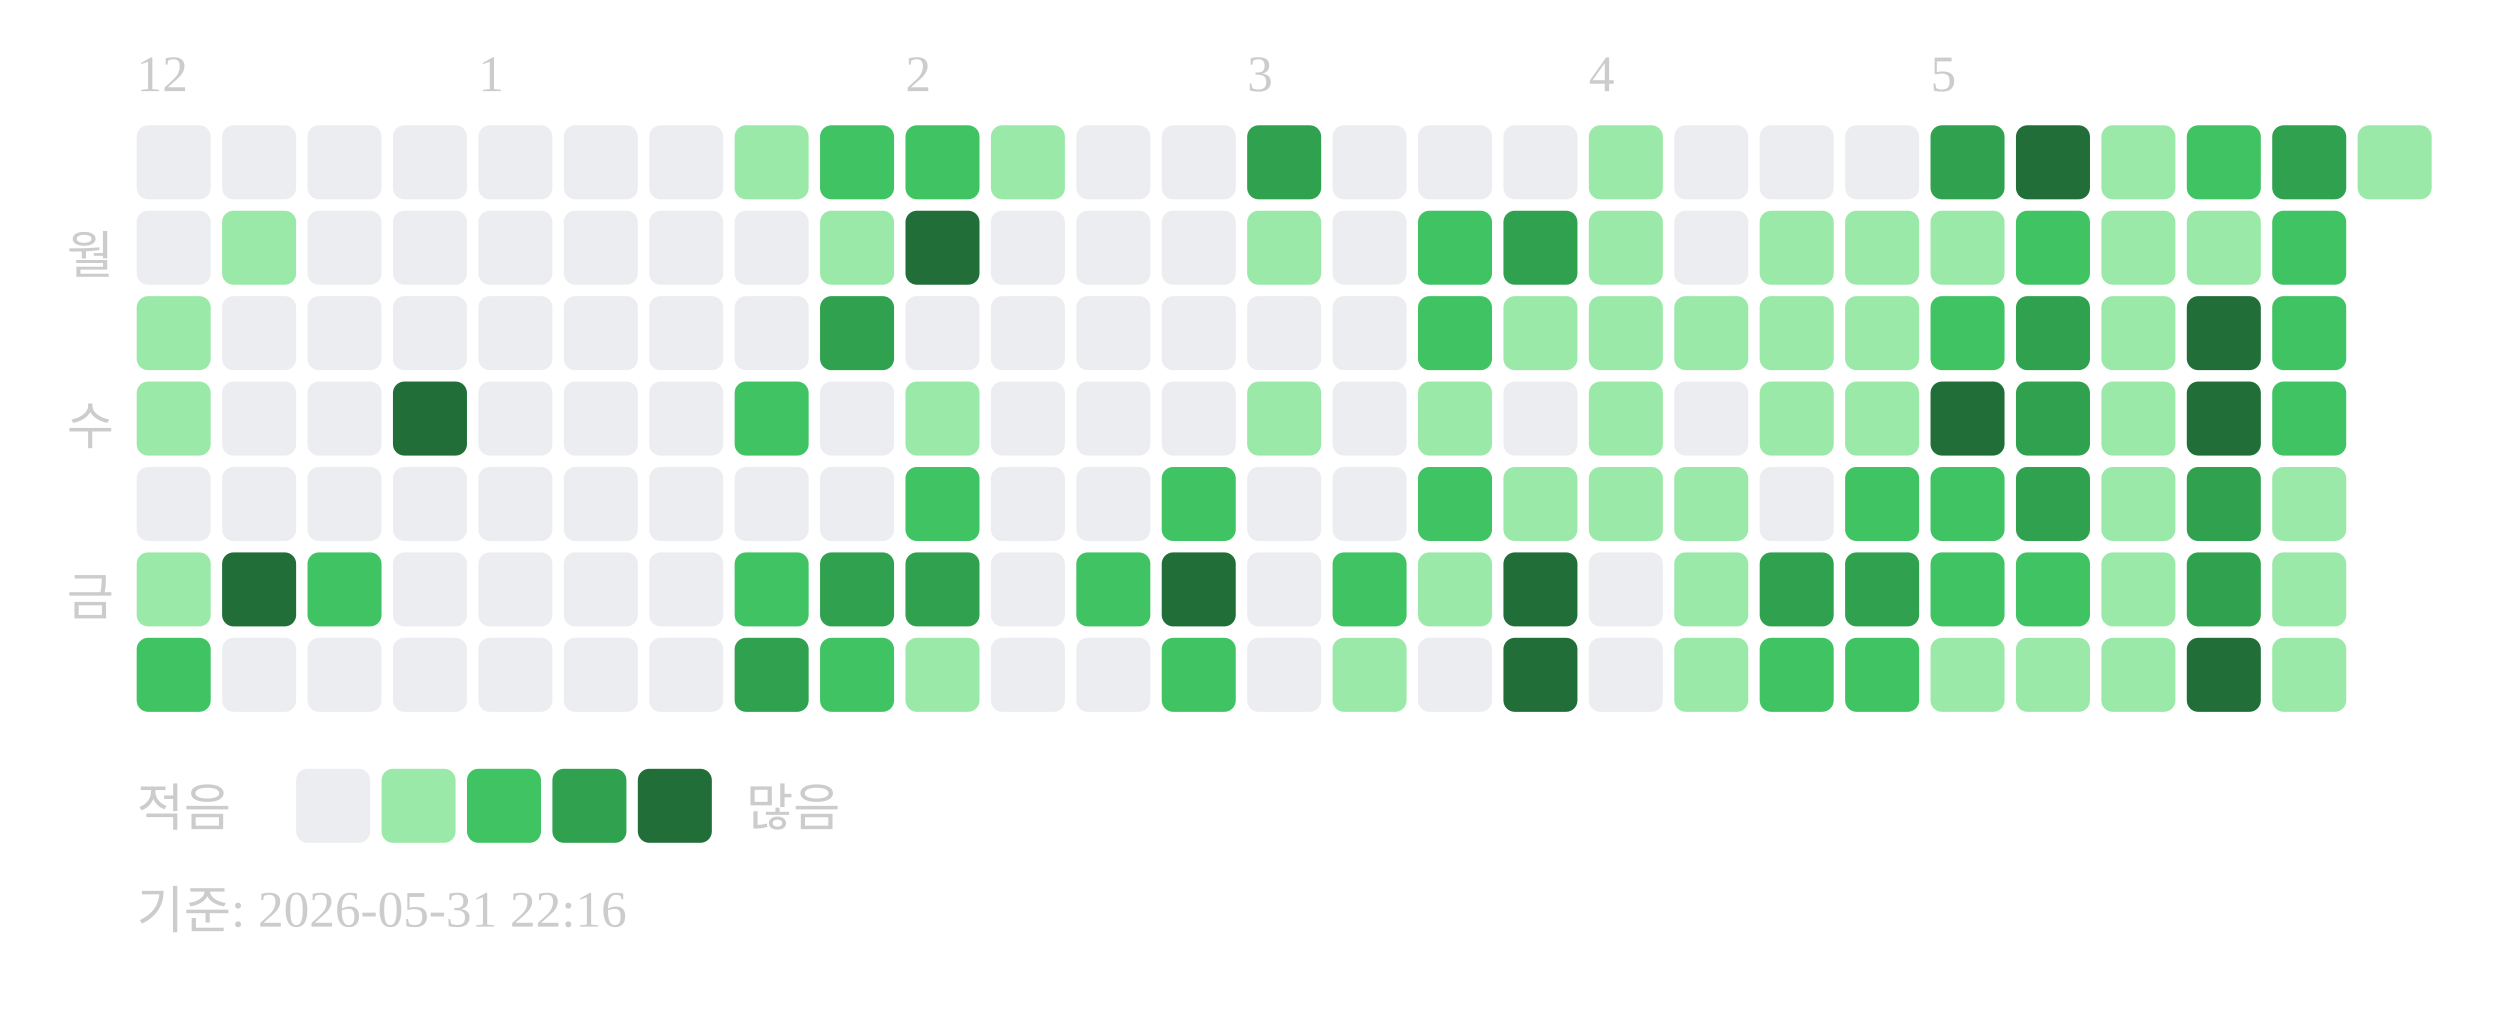
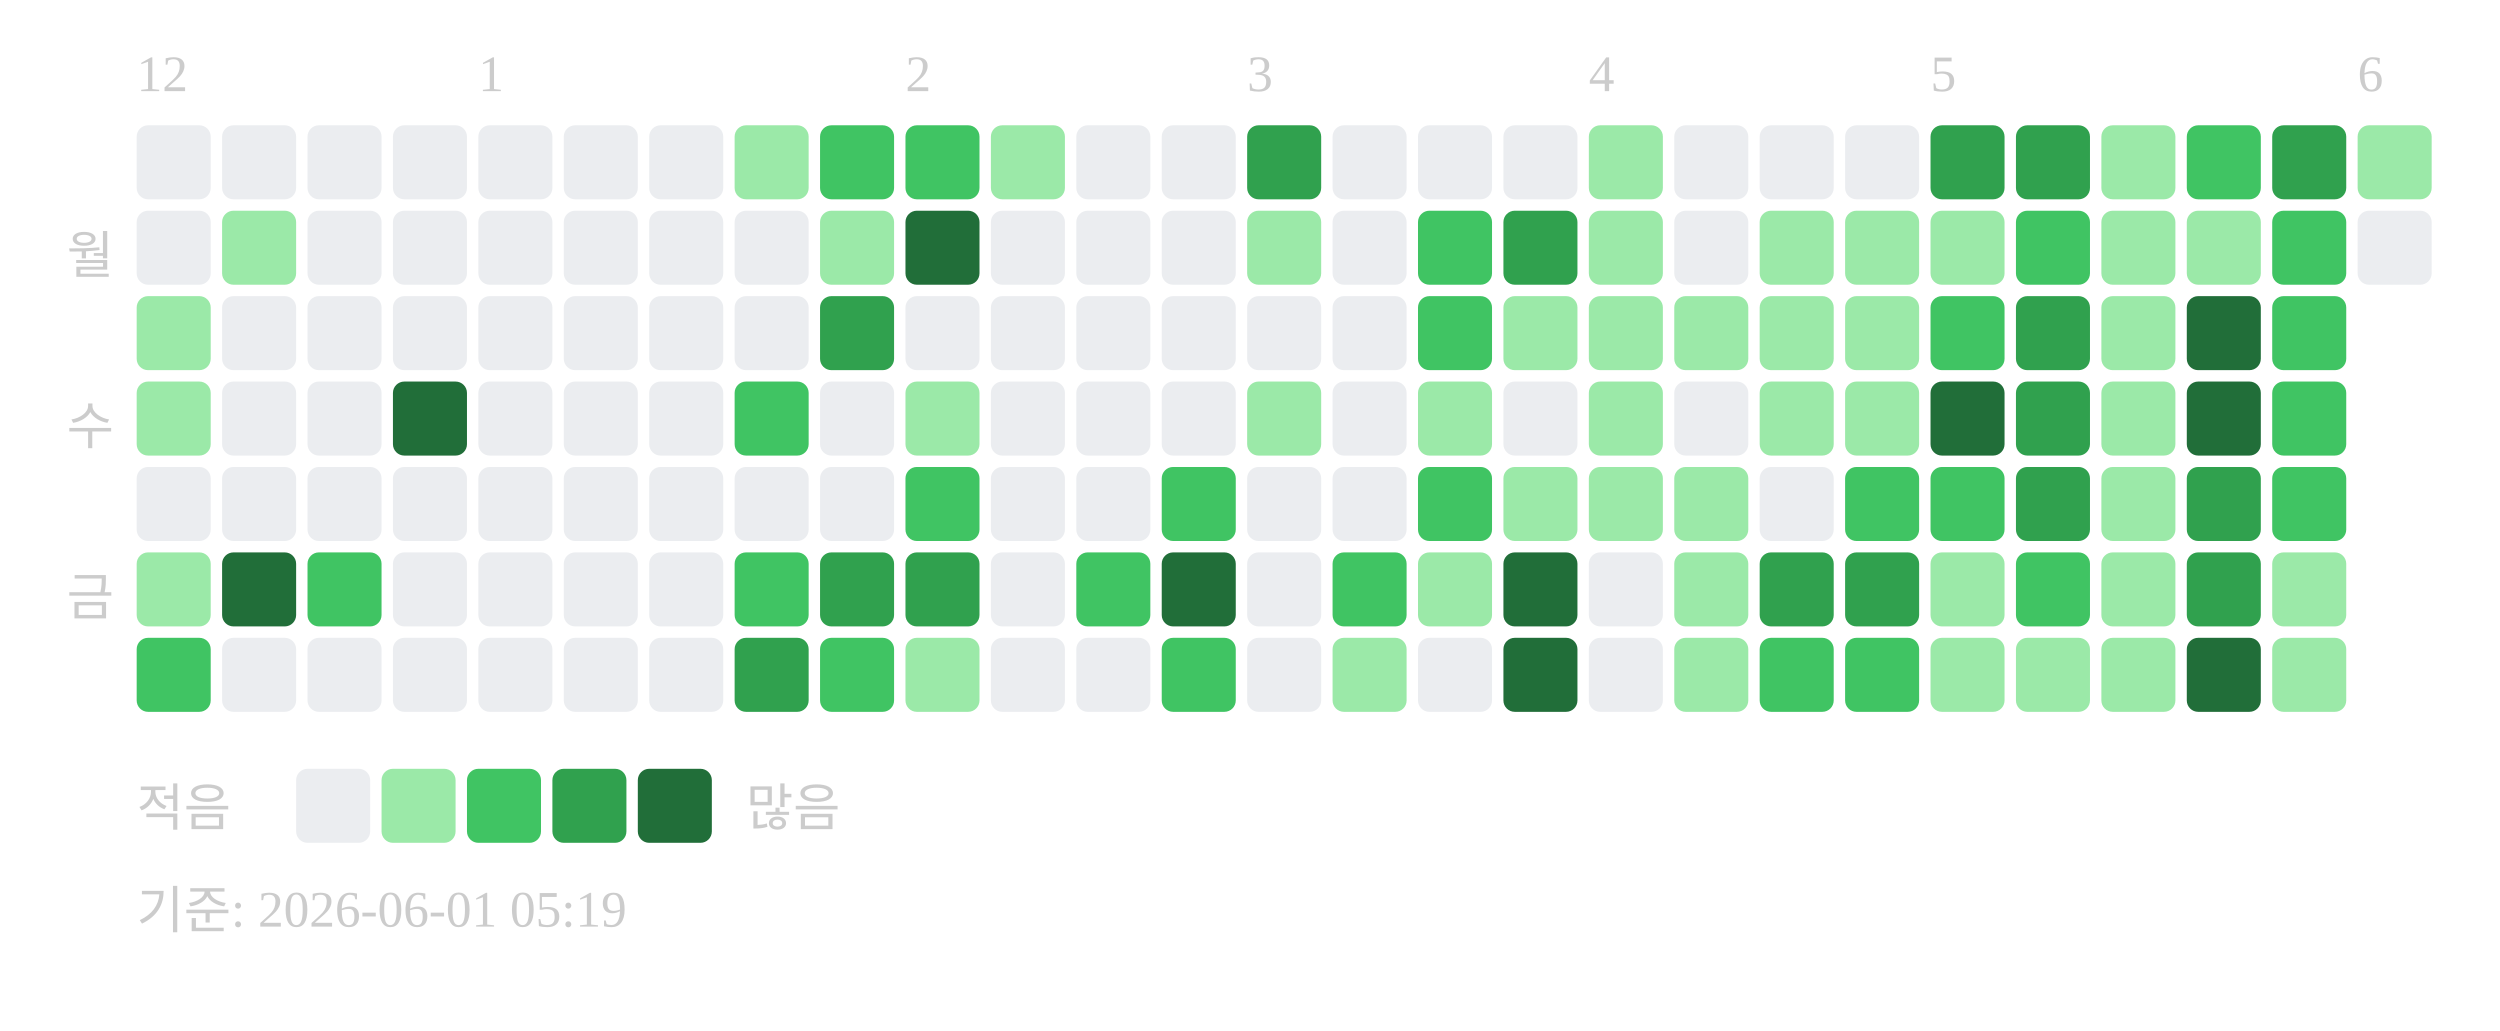
<svg xmlns="http://www.w3.org/2000/svg" width="439" height="181">
  <text x="24" y="16" font-size="9" fill="#cccccc">12</text>
  <text x="84" y="16" font-size="9" fill="#cccccc">1</text>
  <text x="159" y="16" font-size="9" fill="#cccccc">2</text>
  <text x="219" y="16" font-size="9" fill="#cccccc">3</text>
  <text x="279" y="16" font-size="9" fill="#cccccc">4</text>
  <text x="339" y="16" font-size="9" fill="#cccccc">5</text>
+   <text x="414" y="16" font-size="9" fill="#cccccc">6</text>
  <text x="20" y="48" text-anchor="end" font-size="9" fill="#cccccc">월</text>
  <text x="20" y="78" text-anchor="end" font-size="9" fill="#cccccc">수</text>
  <text x="20" y="108" text-anchor="end" font-size="9" fill="#cccccc">금</text>
  <rect x="24" y="22" width="13" height="13" rx="2" fill="#ebedf0" />
  <rect x="24" y="37" width="13" height="13" rx="2" fill="#ebedf0" />
  <rect x="24" y="52" width="13" height="13" rx="2" fill="#9be9a8" />
  <rect x="24" y="67" width="13" height="13" rx="2" fill="#9be9a8" />
  <rect x="24" y="82" width="13" height="13" rx="2" fill="#ebedf0" />
  <rect x="24" y="97" width="13" height="13" rx="2" fill="#9be9a8" />
  <rect x="24" y="112" width="13" height="13" rx="2" fill="#40c463" />
  <rect x="39" y="22" width="13" height="13" rx="2" fill="#ebedf0" />
  <rect x="39" y="37" width="13" height="13" rx="2" fill="#9be9a8" />
  <rect x="39" y="52" width="13" height="13" rx="2" fill="#ebedf0" />
  <rect x="39" y="67" width="13" height="13" rx="2" fill="#ebedf0" />
  <rect x="39" y="82" width="13" height="13" rx="2" fill="#ebedf0" />
  <rect x="39" y="97" width="13" height="13" rx="2" fill="#216e39" />
  <rect x="39" y="112" width="13" height="13" rx="2" fill="#ebedf0" />
  <rect x="54" y="22" width="13" height="13" rx="2" fill="#ebedf0" />
  <rect x="54" y="37" width="13" height="13" rx="2" fill="#ebedf0" />
  <rect x="54" y="52" width="13" height="13" rx="2" fill="#ebedf0" />
  <rect x="54" y="67" width="13" height="13" rx="2" fill="#ebedf0" />
  <rect x="54" y="82" width="13" height="13" rx="2" fill="#ebedf0" />
  <rect x="54" y="97" width="13" height="13" rx="2" fill="#40c463" />
  <rect x="54" y="112" width="13" height="13" rx="2" fill="#ebedf0" />
  <rect x="69" y="22" width="13" height="13" rx="2" fill="#ebedf0" />
  <rect x="69" y="37" width="13" height="13" rx="2" fill="#ebedf0" />
  <rect x="69" y="52" width="13" height="13" rx="2" fill="#ebedf0" />
  <rect x="69" y="67" width="13" height="13" rx="2" fill="#216e39" />
  <rect x="69" y="82" width="13" height="13" rx="2" fill="#ebedf0" />
  <rect x="69" y="97" width="13" height="13" rx="2" fill="#ebedf0" />
  <rect x="69" y="112" width="13" height="13" rx="2" fill="#ebedf0" />
  <rect x="84" y="22" width="13" height="13" rx="2" fill="#ebedf0" />
  <rect x="84" y="37" width="13" height="13" rx="2" fill="#ebedf0" />
  <rect x="84" y="52" width="13" height="13" rx="2" fill="#ebedf0" />
  <rect x="84" y="67" width="13" height="13" rx="2" fill="#ebedf0" />
  <rect x="84" y="82" width="13" height="13" rx="2" fill="#ebedf0" />
  <rect x="84" y="97" width="13" height="13" rx="2" fill="#ebedf0" />
  <rect x="84" y="112" width="13" height="13" rx="2" fill="#ebedf0" />
  <rect x="99" y="22" width="13" height="13" rx="2" fill="#ebedf0" />
  <rect x="99" y="37" width="13" height="13" rx="2" fill="#ebedf0" />
  <rect x="99" y="52" width="13" height="13" rx="2" fill="#ebedf0" />
  <rect x="99" y="67" width="13" height="13" rx="2" fill="#ebedf0" />
  <rect x="99" y="82" width="13" height="13" rx="2" fill="#ebedf0" />
  <rect x="99" y="97" width="13" height="13" rx="2" fill="#ebedf0" />
  <rect x="99" y="112" width="13" height="13" rx="2" fill="#ebedf0" />
  <rect x="114" y="22" width="13" height="13" rx="2" fill="#ebedf0" />
  <rect x="114" y="37" width="13" height="13" rx="2" fill="#ebedf0" />
  <rect x="114" y="52" width="13" height="13" rx="2" fill="#ebedf0" />
  <rect x="114" y="67" width="13" height="13" rx="2" fill="#ebedf0" />
  <rect x="114" y="82" width="13" height="13" rx="2" fill="#ebedf0" />
  <rect x="114" y="97" width="13" height="13" rx="2" fill="#ebedf0" />
  <rect x="114" y="112" width="13" height="13" rx="2" fill="#ebedf0" />
  <rect x="129" y="22" width="13" height="13" rx="2" fill="#9be9a8" />
  <rect x="129" y="37" width="13" height="13" rx="2" fill="#ebedf0" />
  <rect x="129" y="52" width="13" height="13" rx="2" fill="#ebedf0" />
  <rect x="129" y="67" width="13" height="13" rx="2" fill="#40c463" />
  <rect x="129" y="82" width="13" height="13" rx="2" fill="#ebedf0" />
  <rect x="129" y="97" width="13" height="13" rx="2" fill="#40c463" />
  <rect x="129" y="112" width="13" height="13" rx="2" fill="#30a14e" />
  <rect x="144" y="22" width="13" height="13" rx="2" fill="#40c463" />
  <rect x="144" y="37" width="13" height="13" rx="2" fill="#9be9a8" />
  <rect x="144" y="52" width="13" height="13" rx="2" fill="#30a14e" />
  <rect x="144" y="67" width="13" height="13" rx="2" fill="#ebedf0" />
  <rect x="144" y="82" width="13" height="13" rx="2" fill="#ebedf0" />
  <rect x="144" y="97" width="13" height="13" rx="2" fill="#30a14e" />
  <rect x="144" y="112" width="13" height="13" rx="2" fill="#40c463" />
  <rect x="159" y="22" width="13" height="13" rx="2" fill="#40c463" />
  <rect x="159" y="37" width="13" height="13" rx="2" fill="#216e39" />
  <rect x="159" y="52" width="13" height="13" rx="2" fill="#ebedf0" />
  <rect x="159" y="67" width="13" height="13" rx="2" fill="#9be9a8" />
  <rect x="159" y="82" width="13" height="13" rx="2" fill="#40c463" />
  <rect x="159" y="97" width="13" height="13" rx="2" fill="#30a14e" />
  <rect x="159" y="112" width="13" height="13" rx="2" fill="#9be9a8" />
  <rect x="174" y="22" width="13" height="13" rx="2" fill="#9be9a8" />
  <rect x="174" y="37" width="13" height="13" rx="2" fill="#ebedf0" />
  <rect x="174" y="52" width="13" height="13" rx="2" fill="#ebedf0" />
  <rect x="174" y="67" width="13" height="13" rx="2" fill="#ebedf0" />
  <rect x="174" y="82" width="13" height="13" rx="2" fill="#ebedf0" />
  <rect x="174" y="97" width="13" height="13" rx="2" fill="#ebedf0" />
  <rect x="174" y="112" width="13" height="13" rx="2" fill="#ebedf0" />
  <rect x="189" y="22" width="13" height="13" rx="2" fill="#ebedf0" />
  <rect x="189" y="37" width="13" height="13" rx="2" fill="#ebedf0" />
  <rect x="189" y="52" width="13" height="13" rx="2" fill="#ebedf0" />
  <rect x="189" y="67" width="13" height="13" rx="2" fill="#ebedf0" />
  <rect x="189" y="82" width="13" height="13" rx="2" fill="#ebedf0" />
  <rect x="189" y="97" width="13" height="13" rx="2" fill="#40c463" />
  <rect x="189" y="112" width="13" height="13" rx="2" fill="#ebedf0" />
  <rect x="204" y="22" width="13" height="13" rx="2" fill="#ebedf0" />
  <rect x="204" y="37" width="13" height="13" rx="2" fill="#ebedf0" />
  <rect x="204" y="52" width="13" height="13" rx="2" fill="#ebedf0" />
  <rect x="204" y="67" width="13" height="13" rx="2" fill="#ebedf0" />
  <rect x="204" y="82" width="13" height="13" rx="2" fill="#40c463" />
  <rect x="204" y="97" width="13" height="13" rx="2" fill="#216e39" />
  <rect x="204" y="112" width="13" height="13" rx="2" fill="#40c463" />
  <rect x="219" y="22" width="13" height="13" rx="2" fill="#30a14e" />
  <rect x="219" y="37" width="13" height="13" rx="2" fill="#9be9a8" />
  <rect x="219" y="52" width="13" height="13" rx="2" fill="#ebedf0" />
  <rect x="219" y="67" width="13" height="13" rx="2" fill="#9be9a8" />
  <rect x="219" y="82" width="13" height="13" rx="2" fill="#ebedf0" />
  <rect x="219" y="97" width="13" height="13" rx="2" fill="#ebedf0" />
  <rect x="219" y="112" width="13" height="13" rx="2" fill="#ebedf0" />
  <rect x="234" y="22" width="13" height="13" rx="2" fill="#ebedf0" />
  <rect x="234" y="37" width="13" height="13" rx="2" fill="#ebedf0" />
  <rect x="234" y="52" width="13" height="13" rx="2" fill="#ebedf0" />
  <rect x="234" y="67" width="13" height="13" rx="2" fill="#ebedf0" />
  <rect x="234" y="82" width="13" height="13" rx="2" fill="#ebedf0" />
  <rect x="234" y="97" width="13" height="13" rx="2" fill="#40c463" />
  <rect x="234" y="112" width="13" height="13" rx="2" fill="#9be9a8" />
  <rect x="249" y="22" width="13" height="13" rx="2" fill="#ebedf0" />
  <rect x="249" y="37" width="13" height="13" rx="2" fill="#40c463" />
  <rect x="249" y="52" width="13" height="13" rx="2" fill="#40c463" />
  <rect x="249" y="67" width="13" height="13" rx="2" fill="#9be9a8" />
  <rect x="249" y="82" width="13" height="13" rx="2" fill="#40c463" />
  <rect x="249" y="97" width="13" height="13" rx="2" fill="#9be9a8" />
  <rect x="249" y="112" width="13" height="13" rx="2" fill="#ebedf0" />
  <rect x="264" y="22" width="13" height="13" rx="2" fill="#ebedf0" />
  <rect x="264" y="37" width="13" height="13" rx="2" fill="#30a14e" />
  <rect x="264" y="52" width="13" height="13" rx="2" fill="#9be9a8" />
  <rect x="264" y="67" width="13" height="13" rx="2" fill="#ebedf0" />
  <rect x="264" y="82" width="13" height="13" rx="2" fill="#9be9a8" />
  <rect x="264" y="97" width="13" height="13" rx="2" fill="#216e39" />
  <rect x="264" y="112" width="13" height="13" rx="2" fill="#216e39" />
  <rect x="279" y="22" width="13" height="13" rx="2" fill="#9be9a8" />
  <rect x="279" y="37" width="13" height="13" rx="2" fill="#9be9a8" />
  <rect x="279" y="52" width="13" height="13" rx="2" fill="#9be9a8" />
  <rect x="279" y="67" width="13" height="13" rx="2" fill="#9be9a8" />
  <rect x="279" y="82" width="13" height="13" rx="2" fill="#9be9a8" />
  <rect x="279" y="97" width="13" height="13" rx="2" fill="#ebedf0" />
  <rect x="279" y="112" width="13" height="13" rx="2" fill="#ebedf0" />
  <rect x="294" y="22" width="13" height="13" rx="2" fill="#ebedf0" />
  <rect x="294" y="37" width="13" height="13" rx="2" fill="#ebedf0" />
  <rect x="294" y="52" width="13" height="13" rx="2" fill="#9be9a8" />
  <rect x="294" y="67" width="13" height="13" rx="2" fill="#ebedf0" />
  <rect x="294" y="82" width="13" height="13" rx="2" fill="#9be9a8" />
  <rect x="294" y="97" width="13" height="13" rx="2" fill="#9be9a8" />
  <rect x="294" y="112" width="13" height="13" rx="2" fill="#9be9a8" />
  <rect x="309" y="22" width="13" height="13" rx="2" fill="#ebedf0" />
  <rect x="309" y="37" width="13" height="13" rx="2" fill="#9be9a8" />
  <rect x="309" y="52" width="13" height="13" rx="2" fill="#9be9a8" />
  <rect x="309" y="67" width="13" height="13" rx="2" fill="#9be9a8" />
  <rect x="309" y="82" width="13" height="13" rx="2" fill="#ebedf0" />
  <rect x="309" y="97" width="13" height="13" rx="2" fill="#30a14e" />
  <rect x="309" y="112" width="13" height="13" rx="2" fill="#40c463" />
  <rect x="324" y="22" width="13" height="13" rx="2" fill="#ebedf0" />
  <rect x="324" y="37" width="13" height="13" rx="2" fill="#9be9a8" />
  <rect x="324" y="52" width="13" height="13" rx="2" fill="#9be9a8" />
  <rect x="324" y="67" width="13" height="13" rx="2" fill="#9be9a8" />
  <rect x="324" y="82" width="13" height="13" rx="2" fill="#40c463" />
  <rect x="324" y="97" width="13" height="13" rx="2" fill="#30a14e" />
  <rect x="324" y="112" width="13" height="13" rx="2" fill="#40c463" />
  <rect x="339" y="22" width="13" height="13" rx="2" fill="#30a14e" />
  <rect x="339" y="37" width="13" height="13" rx="2" fill="#9be9a8" />
  <rect x="339" y="52" width="13" height="13" rx="2" fill="#40c463" />
  <rect x="339" y="67" width="13" height="13" rx="2" fill="#216e39" />
  <rect x="339" y="82" width="13" height="13" rx="2" fill="#40c463" />
-   <rect x="339" y="97" width="13" height="13" rx="2" fill="#40c463" />
+   <rect x="339" y="97" width="13" height="13" rx="2" fill="#9be9a8" />
  <rect x="339" y="112" width="13" height="13" rx="2" fill="#9be9a8" />
-   <rect x="354" y="22" width="13" height="13" rx="2" fill="#216e39" />
+   <rect x="354" y="22" width="13" height="13" rx="2" fill="#30a14e" />
  <rect x="354" y="37" width="13" height="13" rx="2" fill="#40c463" />
  <rect x="354" y="52" width="13" height="13" rx="2" fill="#30a14e" />
  <rect x="354" y="67" width="13" height="13" rx="2" fill="#30a14e" />
  <rect x="354" y="82" width="13" height="13" rx="2" fill="#30a14e" />
  <rect x="354" y="97" width="13" height="13" rx="2" fill="#40c463" />
  <rect x="354" y="112" width="13" height="13" rx="2" fill="#9be9a8" />
  <rect x="369" y="22" width="13" height="13" rx="2" fill="#9be9a8" />
  <rect x="369" y="37" width="13" height="13" rx="2" fill="#9be9a8" />
  <rect x="369" y="52" width="13" height="13" rx="2" fill="#9be9a8" />
  <rect x="369" y="67" width="13" height="13" rx="2" fill="#9be9a8" />
  <rect x="369" y="82" width="13" height="13" rx="2" fill="#9be9a8" />
  <rect x="369" y="97" width="13" height="13" rx="2" fill="#9be9a8" />
  <rect x="369" y="112" width="13" height="13" rx="2" fill="#9be9a8" />
  <rect x="384" y="22" width="13" height="13" rx="2" fill="#40c463" />
  <rect x="384" y="37" width="13" height="13" rx="2" fill="#9be9a8" />
  <rect x="384" y="52" width="13" height="13" rx="2" fill="#216e39" />
  <rect x="384" y="67" width="13" height="13" rx="2" fill="#216e39" />
  <rect x="384" y="82" width="13" height="13" rx="2" fill="#30a14e" />
  <rect x="384" y="97" width="13" height="13" rx="2" fill="#30a14e" />
  <rect x="384" y="112" width="13" height="13" rx="2" fill="#216e39" />
  <rect x="399" y="22" width="13" height="13" rx="2" fill="#30a14e" />
  <rect x="399" y="37" width="13" height="13" rx="2" fill="#40c463" />
  <rect x="399" y="52" width="13" height="13" rx="2" fill="#40c463" />
  <rect x="399" y="67" width="13" height="13" rx="2" fill="#40c463" />
-   <rect x="399" y="82" width="13" height="13" rx="2" fill="#9be9a8" />
+   <rect x="399" y="82" width="13" height="13" rx="2" fill="#40c463" />
  <rect x="399" y="97" width="13" height="13" rx="2" fill="#9be9a8" />
  <rect x="399" y="112" width="13" height="13" rx="2" fill="#9be9a8" />
  <rect x="414" y="22" width="13" height="13" rx="2" fill="#9be9a8" />
+   <rect x="414" y="37" width="13" height="13" rx="2" fill="#ebedf0" />
  <text x="24" y="145" font-size="9" fill="#cccccc">적음</text>
  <rect x="52" y="135" width="13" height="13" rx="2" fill="#ebedf0" />
  <rect x="67" y="135" width="13" height="13" rx="2" fill="#9be9a8" />
  <rect x="82" y="135" width="13" height="13" rx="2" fill="#40c463" />
  <rect x="97" y="135" width="13" height="13" rx="2" fill="#30a14e" />
  <rect x="112" y="135" width="13" height="13" rx="2" fill="#216e39" />
  <text x="131" y="145" font-size="9" fill="#cccccc">많음</text>
-   <text x="24" y="163" font-size="9" fill="#cccccc">기준: 2026-05-31 22:16</text>
+   <text x="24" y="163" font-size="9" fill="#cccccc">기준: 2026-06-01 05:19</text>
</svg>
